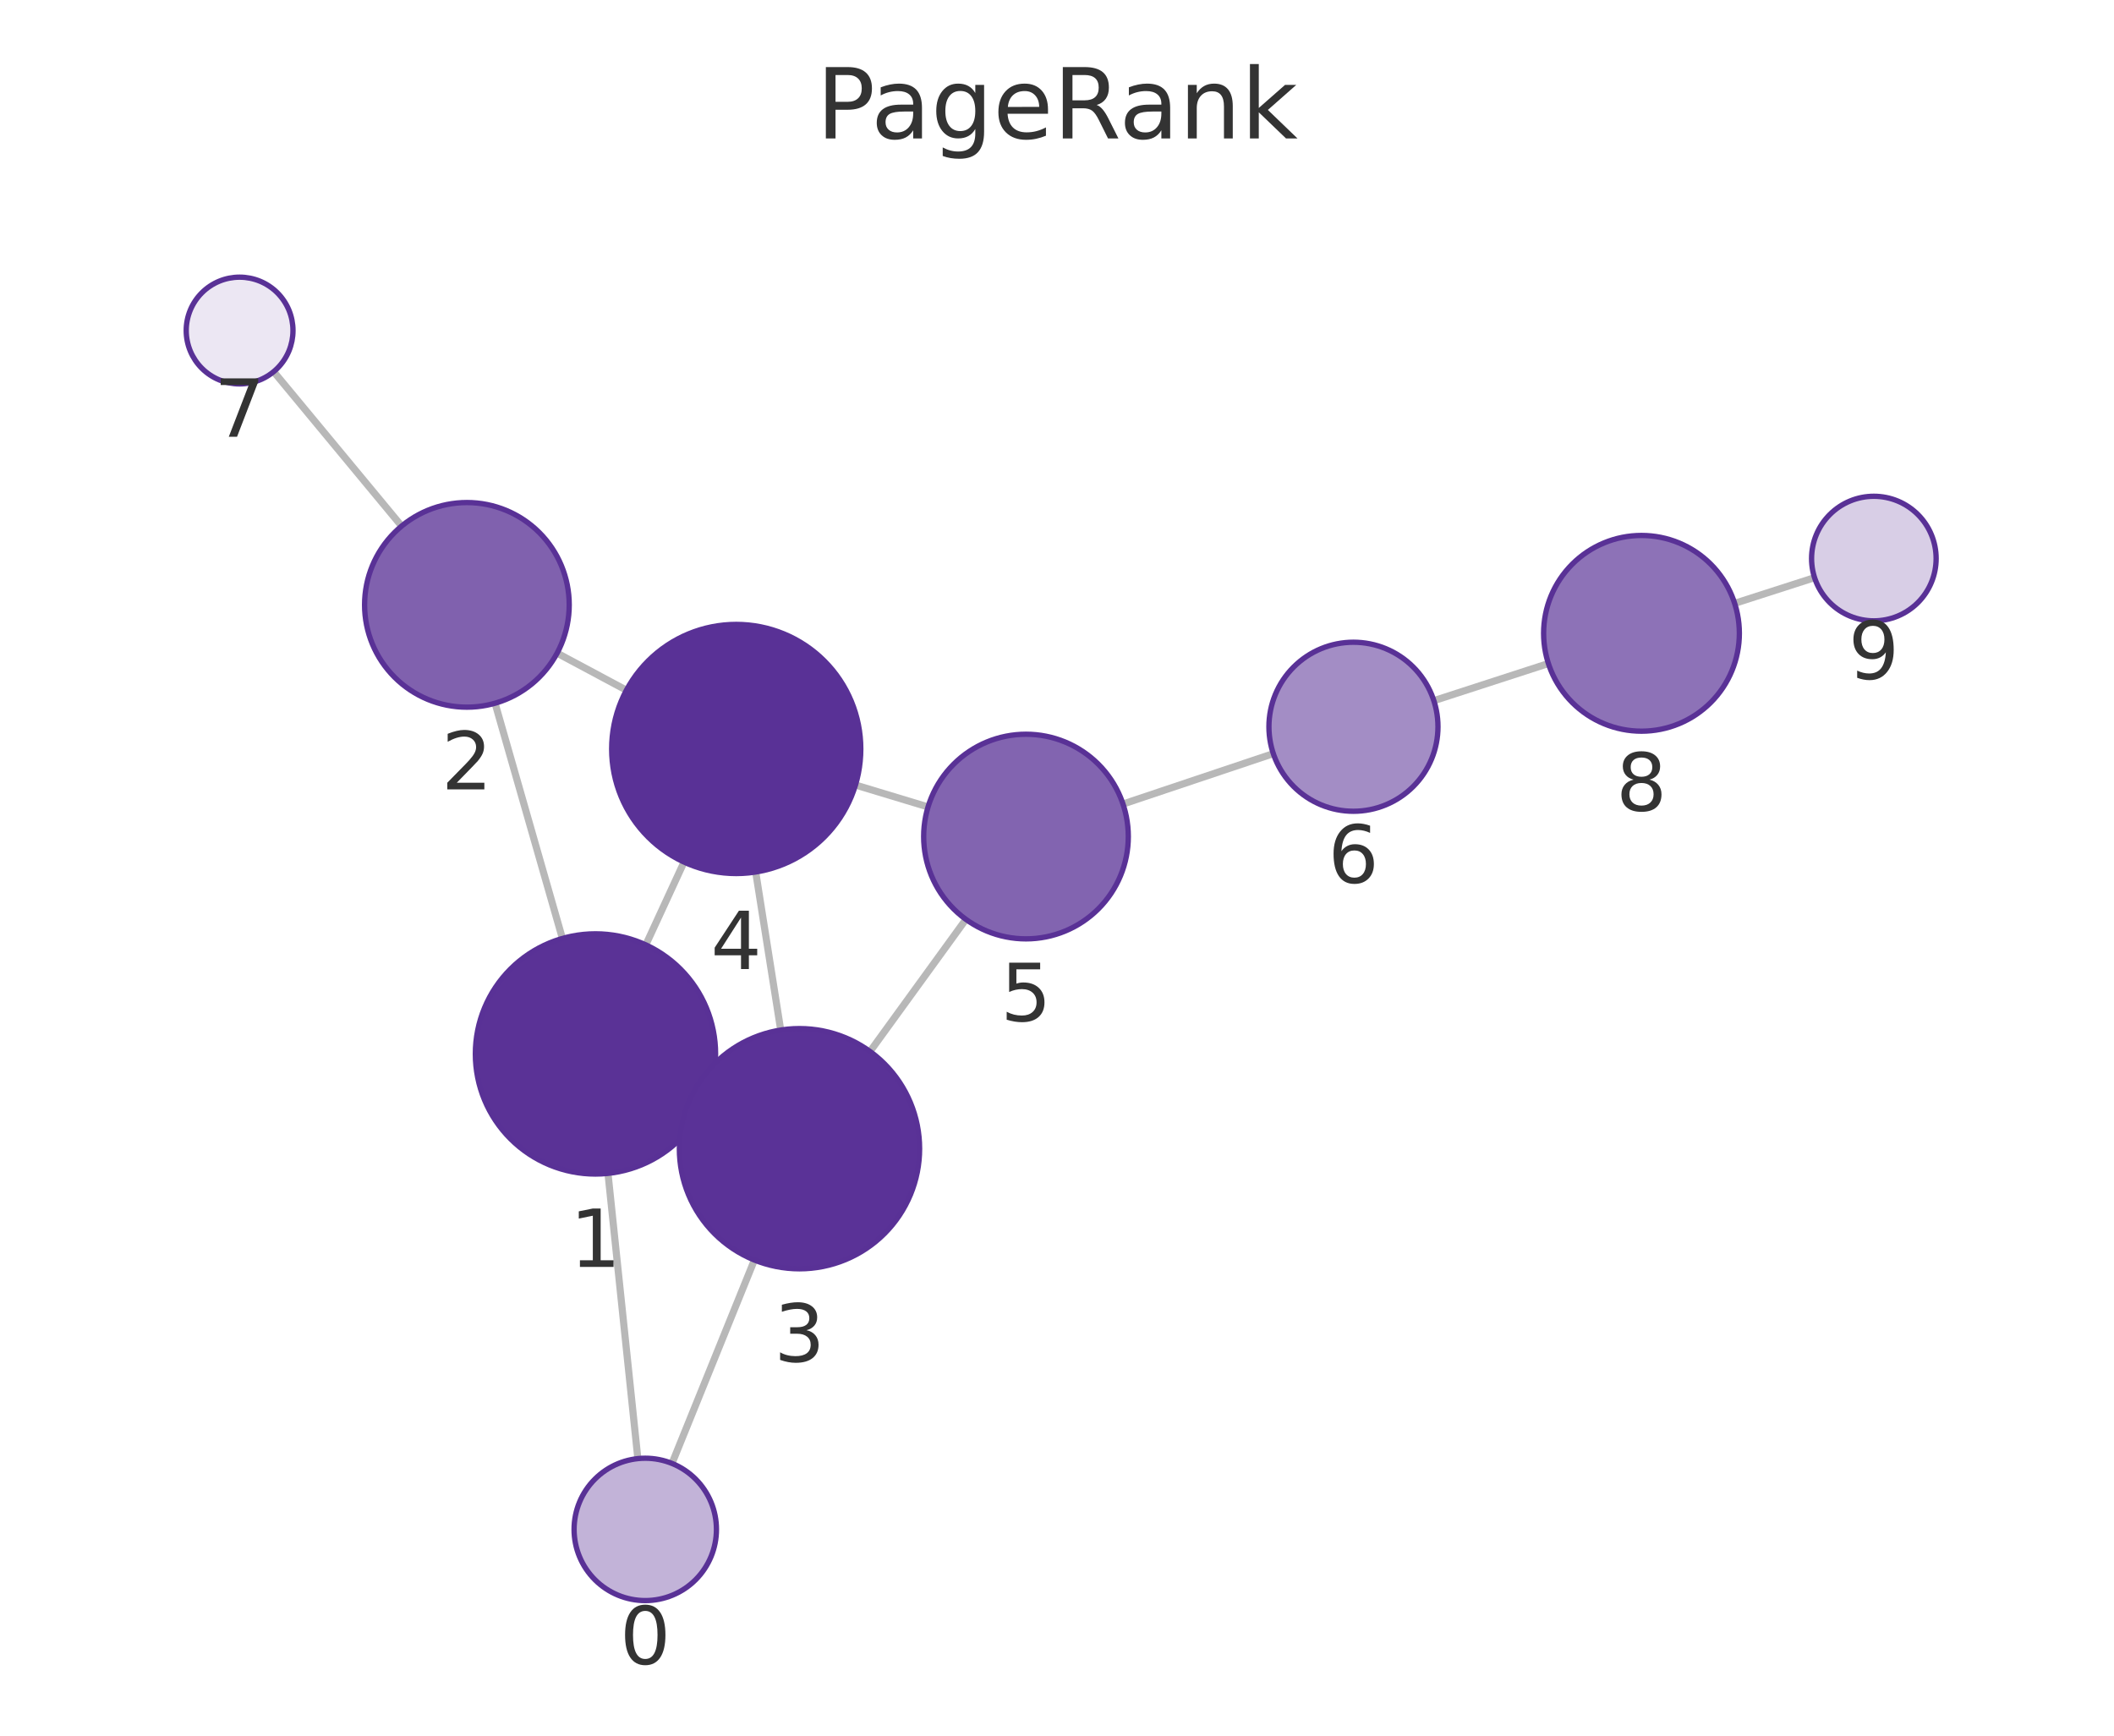
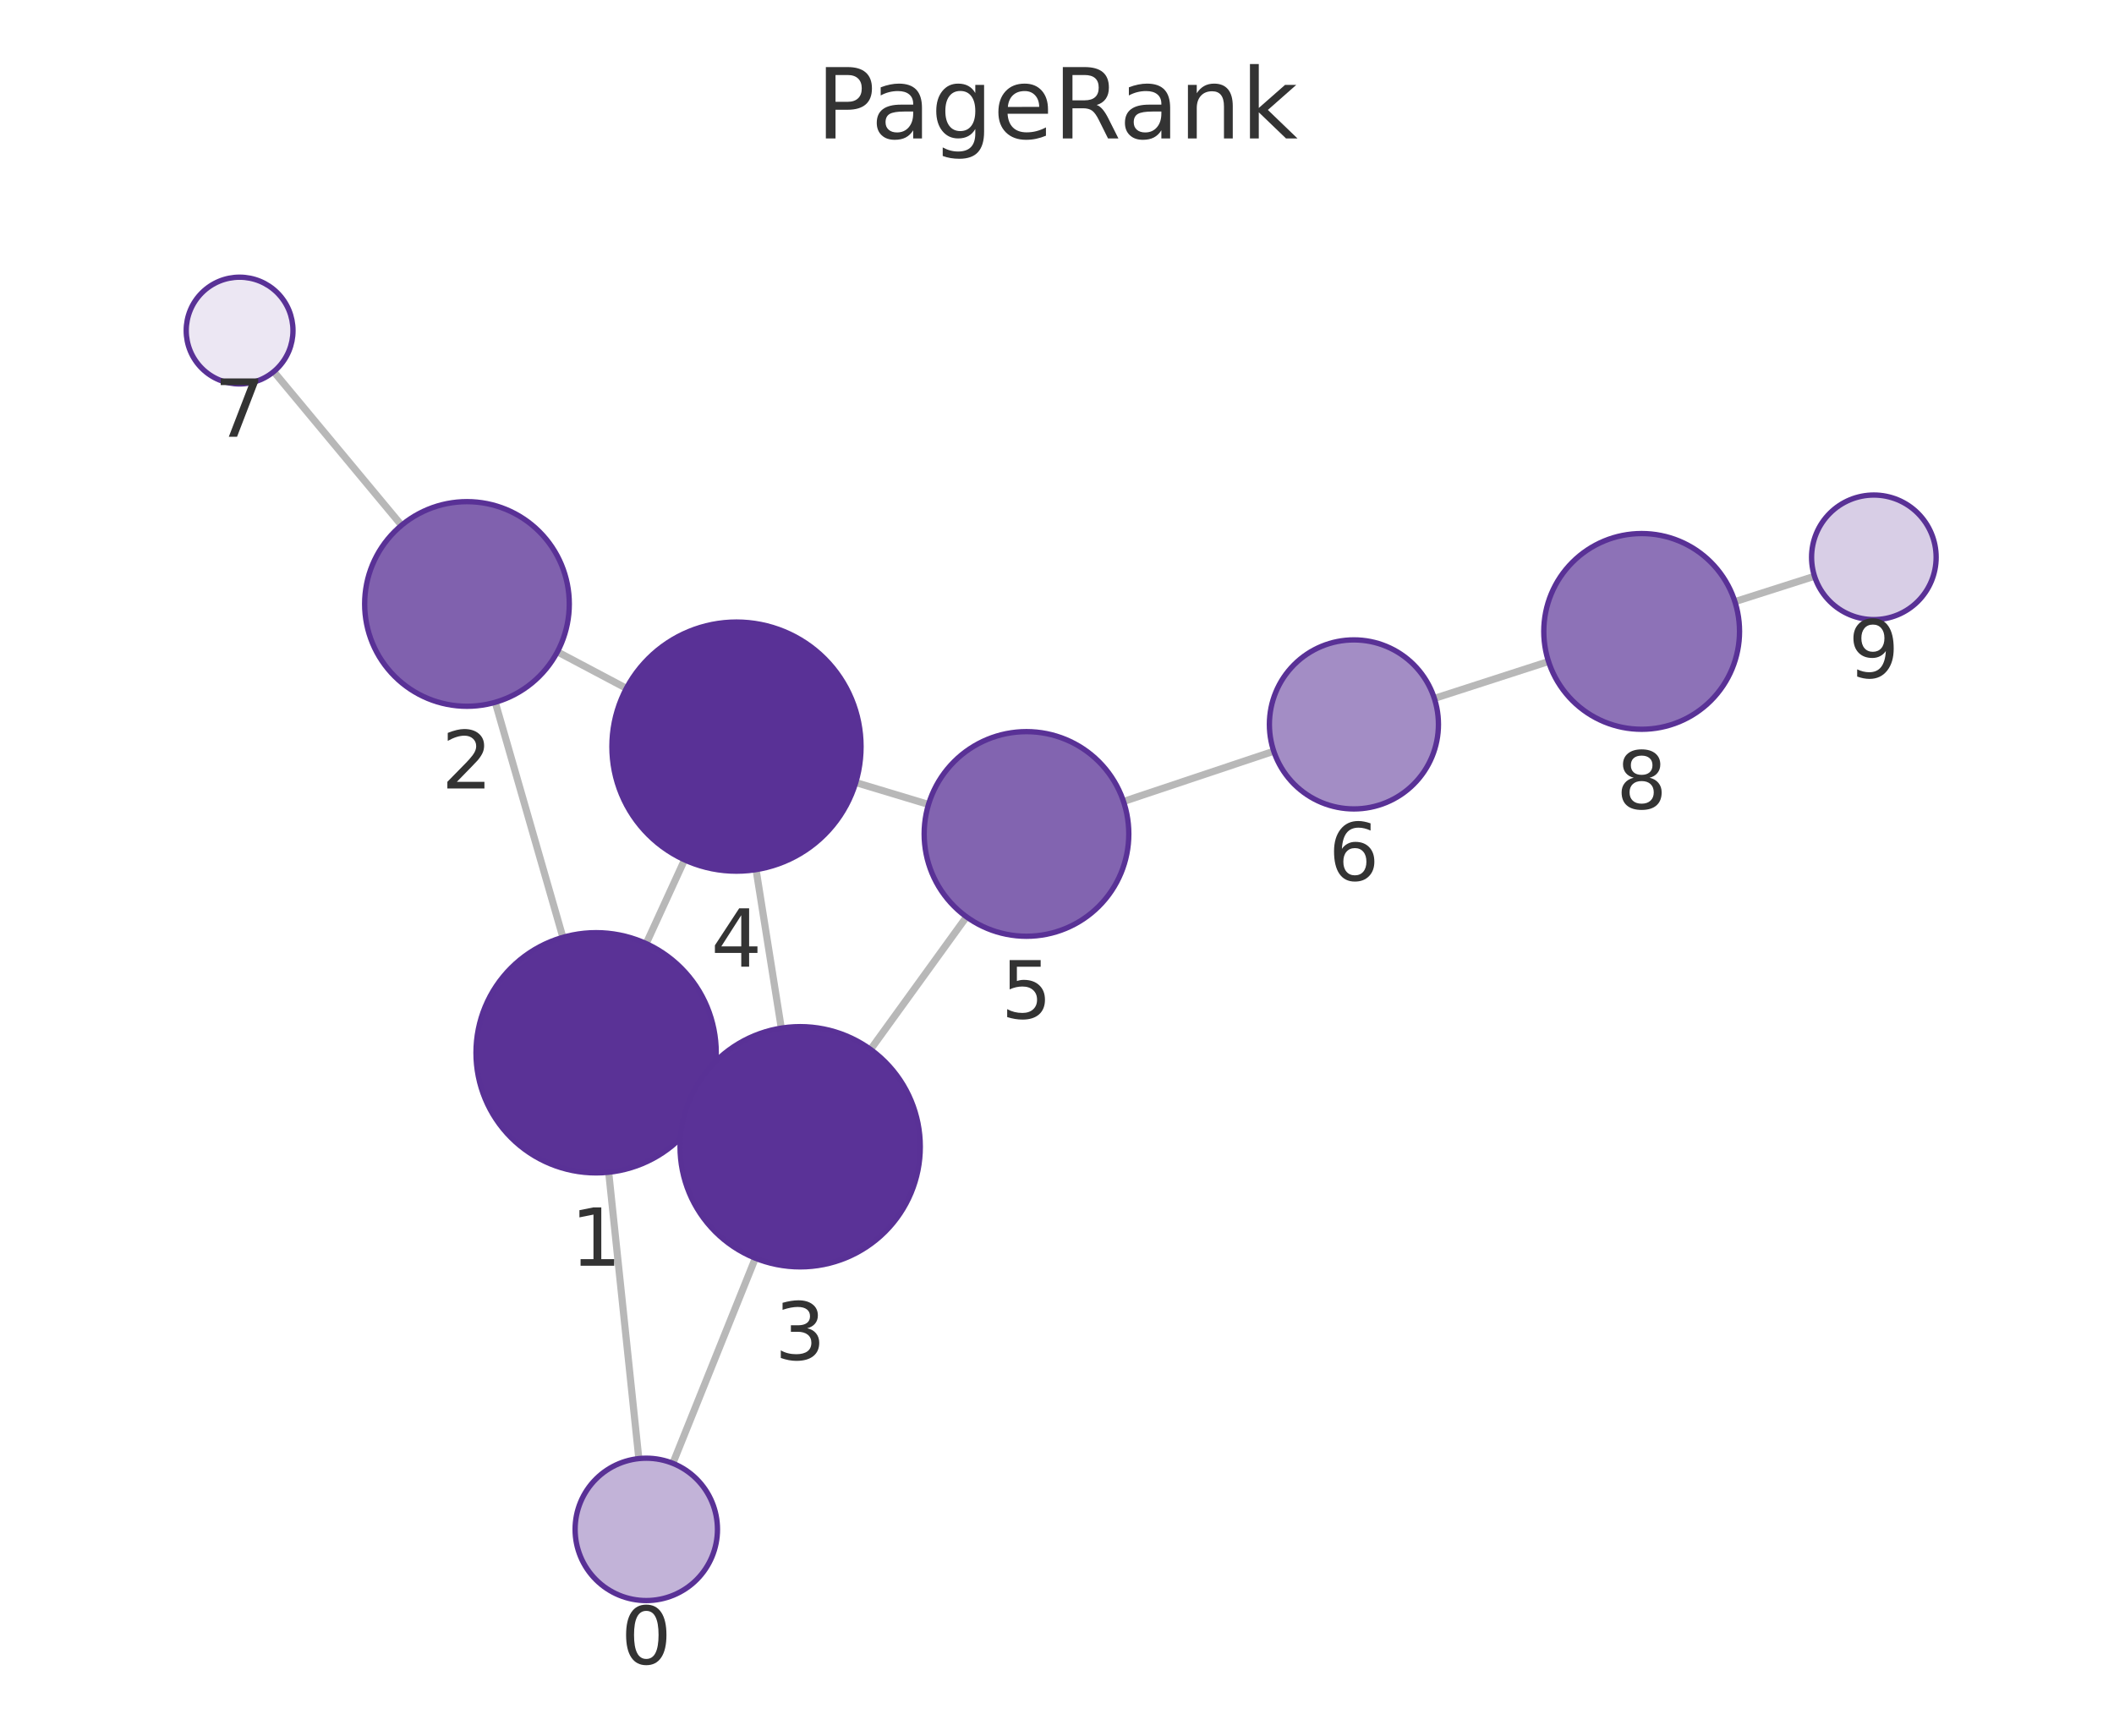
<svg xmlns="http://www.w3.org/2000/svg" xmlns:xlink="http://www.w3.org/1999/xlink" width="237.6pt" height="195.078pt" viewBox="0 0 237.6 195.078" version="1.1">
  <defs>
    <style type="text/css">*{stroke-linejoin: round; stroke-linecap: butt}</style>
  </defs>
  <g id="figure_1">
    <g id="patch_1">
      <path d="M 0 195.078  L 237.6 195.078  L 237.6 0  L 0 0  L 0 195.078  z " style="fill: none" />
    </g>
    <g id="axes_1">
      <g id="patch_2">
        <path d="M 7.2 187.878  L 230.4 187.878  L 230.4 21.558  L 7.2 21.558  L 7.2 187.878  z " style="fill: none" />
      </g>
      <g id="EdgeCollection_1">
-         <path d="M 71.691 163.941  L 68.333 131.882  " clip-path="url(#p1374ec8f47)" style="fill: #b8b8b8; stroke: #b8b8b8; stroke-width: 0.8" />
-         <path d="M 75.528 164.483  L 84.789 141.62  " clip-path="url(#p1374ec8f47)" style="fill: #b8b8b8; stroke: #b8b8b8; stroke-width: 0.8" />
-         <path d="M 63.212 105.477  L 55.642 79.039  " clip-path="url(#p1374ec8f47)" style="fill: #b8b8b8; stroke: #b8b8b8; stroke-width: 0.8" />
-         <path d="M 79.171 124.143  L 77.614 123.42  " clip-path="url(#p1374ec8f47)" style="fill: #b8b8b8; stroke: #b8b8b8; stroke-width: 0.8" />
-         <path d="M 72.585 106.198  L 76.88 96.892  " clip-path="url(#p1374ec8f47)" style="fill: #b8b8b8; stroke: #b8b8b8; stroke-width: 0.8" />
-         <path d="M 62.616 73.409  L 70.403 77.575  " clip-path="url(#p1374ec8f47)" style="fill: #b8b8b8; stroke: #b8b8b8; stroke-width: 0.8" />
-         <path d="M 45.139 59.128  L 30.759 41.772  " clip-path="url(#p1374ec8f47)" style="fill: #b8b8b8; stroke: #b8b8b8; stroke-width: 0.8" />
-         <path d="M 87.747 115.773  L 84.935 98.008  " clip-path="url(#p1374ec8f47)" style="fill: #b8b8b8; stroke: #b8b8b8; stroke-width: 0.8" />
-         <path d="M 97.786 118.181  L 108.561 103.331  " clip-path="url(#p1374ec8f47)" style="fill: #b8b8b8; stroke: #b8b8b8; stroke-width: 0.8" />
-         <path d="M 96.148 88.231  L 104.306 90.696  " clip-path="url(#p1374ec8f47)" style="fill: #b8b8b8; stroke: #b8b8b8; stroke-width: 0.8" />
-         <path d="M 126.218 90.368  L 143.111 84.703  " clip-path="url(#p1374ec8f47)" style="fill: #b8b8b8; stroke: #b8b8b8; stroke-width: 0.8" />
-         <path d="M 161.155 78.752  L 174.03 74.576  " clip-path="url(#p1374ec8f47)" style="fill: #b8b8b8; stroke: #b8b8b8; stroke-width: 0.8" />
-         <path d="M 194.965 67.813  L 203.946 64.924  " clip-path="url(#p1374ec8f47)" style="fill: #b8b8b8; stroke: #b8b8b8; stroke-width: 0.8" />
+         <path d="M 71.801 163.938  L 68.413 131.752  " clip-path="url(#pfa80732aa6)" style="fill: #b8b8b8; stroke: #b8b8b8; stroke-width: 0.8" />
+         <path d="M 75.624 164.472  L 84.897 141.414  " clip-path="url(#pfa80732aa6)" style="fill: #b8b8b8; stroke: #b8b8b8; stroke-width: 0.8" />
+         <path d="M 63.266 105.353  L 55.665 78.933  " clip-path="url(#pfa80732aa6)" style="fill: #b8b8b8; stroke: #b8b8b8; stroke-width: 0.8" />
+         <path d="M 79.262 123.974  L 77.672 123.242  " clip-path="url(#pfa80732aa6)" style="fill: #b8b8b8; stroke: #b8b8b8; stroke-width: 0.8" />
+         <path d="M 72.625 106.055  L 76.94 96.641  " clip-path="url(#pfa80732aa6)" style="fill: #b8b8b8; stroke: #b8b8b8; stroke-width: 0.8" />
+         <path d="M 62.649 73.262  L 70.401 77.365  " clip-path="url(#pfa80732aa6)" style="fill: #b8b8b8; stroke: #b8b8b8; stroke-width: 0.8" />
+         <path d="M 45.131 59.04  L 30.767 41.768  " clip-path="url(#pfa80732aa6)" style="fill: #b8b8b8; stroke: #b8b8b8; stroke-width: 0.8" />
+         <path d="M 87.812 115.557  L 84.976 97.741  " clip-path="url(#pfa80732aa6)" style="fill: #b8b8b8; stroke: #b8b8b8; stroke-width: 0.8" />
+         <path d="M 97.847 117.951  L 108.629 103.048  " clip-path="url(#pfa80732aa6)" style="fill: #b8b8b8; stroke: #b8b8b8; stroke-width: 0.8" />
+         <path d="M 96.18 87.952  L 104.358 90.415  " clip-path="url(#pfa80732aa6)" style="fill: #b8b8b8; stroke: #b8b8b8; stroke-width: 0.8" />
+         <path d="M 126.276 90.082  L 143.162 84.433  " clip-path="url(#pfa80732aa6)" style="fill: #b8b8b8; stroke: #b8b8b8; stroke-width: 0.8" />
+         <path d="M 161.211 78.498  L 174.045 74.35  " clip-path="url(#pfa80732aa6)" style="fill: #b8b8b8; stroke: #b8b8b8; stroke-width: 0.8" />
+         <path d="M 194.991 67.623  L 203.941 64.767  " clip-path="url(#pfa80732aa6)" style="fill: #b8b8b8; stroke: #b8b8b8; stroke-width: 0.8" />
      </g>
      <g id="VertexCollection_1">
-         <path d="M 72.524 179.897  C 74.646 179.897 76.681 179.055 78.181 177.554  C 79.681 176.054 80.524 174.019 80.524 171.897  C 80.524 169.776 79.681 167.741 78.181 166.241  C 76.681 164.74 74.646 163.897 72.524 163.897  C 70.403 163.897 68.368 164.74 66.867 166.241  C 65.367 167.741 64.524 169.776 64.524 171.897  C 64.524 174.019 65.367 176.054 66.867 177.554  C 68.368 179.055 70.403 179.897 72.524 179.897  z " clip-path="url(#p1374ec8f47)" style="fill: #c2b3d8; stroke: #593196; stroke-width: 0.6" />
-         <path d="M 66.927 131.956  C 70.508 131.956 73.942 130.533 76.473 128.001  C 79.005 125.47 80.427 122.036 80.427 118.456  C 80.427 114.875 79.005 111.441 76.473 108.91  C 73.942 106.378 70.508 104.956 66.927 104.956  C 63.347 104.956 59.913 106.378 57.381 108.91  C 54.85 111.441 53.427 114.875 53.427 118.456  C 53.427 122.036 54.85 125.47 57.381 128.001  C 59.913 130.533 63.347 131.956 66.927 131.956  z " clip-path="url(#p1374ec8f47)" style="fill: #5a3296; stroke: #593196; stroke-width: 0.6" />
-         <path d="M 52.477 79.483  C 55.527 79.483 58.452 78.271 60.608 76.115  C 62.765 73.958 63.977 71.033 63.977 67.983  C 63.977 64.933 62.765 62.008 60.608 59.851  C 58.452 57.695 55.527 56.483 52.477 56.483  C 49.427 56.483 46.502 57.695 44.345 59.851  C 42.188 62.008 40.977 64.933 40.977 67.983  C 40.977 71.033 42.188 73.958 44.345 76.115  C 46.502 78.271 49.427 79.483 52.477 79.483  z " clip-path="url(#p1374ec8f47)" style="fill: #8061ae; stroke: #593196; stroke-width: 0.6" />
-         <path d="M 89.857 142.607  C 93.437 142.607 96.871 141.185 99.403 138.653  C 101.935 136.121 103.357 132.687 103.357 129.107  C 103.357 125.527 101.935 122.093 99.403 119.561  C 96.871 117.03 93.437 115.607 89.857 115.607  C 86.277 115.607 82.843 117.03 80.311 119.561  C 77.78 122.093 76.357 125.527 76.357 129.107  C 76.357 132.687 77.78 136.121 80.311 138.653  C 82.843 141.185 86.277 142.607 89.857 142.607  z " clip-path="url(#p1374ec8f47)" style="fill: #5a3297; stroke: #593196; stroke-width: 0.6" />
-         <path d="M 82.747 98.18  C 86.46 98.18 90.021 96.705 92.647 94.08  C 95.272 91.454 96.747 87.893 96.747 84.18  C 96.747 80.467 95.272 76.906 92.647 74.281  C 90.021 71.655 86.46 70.18 82.747 70.18  C 79.034 70.18 75.473 71.655 72.848 74.281  C 70.222 76.906 68.747 80.467 68.747 84.18  C 68.747 87.893 70.222 91.454 72.848 94.08  C 75.473 96.705 79.034 98.18 82.747 98.18  z " clip-path="url(#p1374ec8f47)" style="fill: #593196; stroke: #593196; stroke-width: 0.6" />
-         <path d="M 115.314 105.524  C 118.364 105.524 121.29 104.312 123.446 102.155  C 125.603 99.999 126.814 97.073 126.814 94.024  C 126.814 90.974 125.603 88.048 123.446 85.892  C 121.29 83.735 118.364 82.524 115.314 82.524  C 112.265 82.524 109.339 83.735 107.183 85.892  C 105.026 88.048 103.814 90.974 103.814 94.024  C 103.814 97.073 105.026 99.999 107.183 102.155  C 109.339 104.312 112.265 105.524 115.314 105.524  z " clip-path="url(#p1374ec8f47)" style="fill: #8264b0; stroke: #593196; stroke-width: 0.6" />
-         <path d="M 152.119 91.183  C 154.638 91.183 157.055 90.182 158.836 88.401  C 160.618 86.619 161.619 84.203 161.619 81.683  C 161.619 79.164 160.618 76.747 158.836 74.966  C 157.055 73.184 154.638 72.183 152.119 72.183  C 149.599 72.183 147.183 73.184 145.401 74.966  C 143.62 76.747 142.619 79.164 142.619 81.683  C 142.619 84.203 143.62 86.619 145.401 88.401  C 147.183 90.182 149.599 91.183 152.119 91.183  z " clip-path="url(#p1374ec8f47)" style="fill: #a38dc5; stroke: #593196; stroke-width: 0.6" />
-         <path d="M 26.93 43.152  C 28.522 43.152 30.048 42.52 31.173 41.395  C 32.298 40.27 32.93 38.743 32.93 37.152  C 32.93 35.561 32.298 34.035 31.173 32.909  C 30.048 31.784 28.522 31.152 26.93 31.152  C 25.339 31.152 23.813 31.784 22.688 32.909  C 21.563 34.035 20.93 35.561 20.93 37.152  C 20.93 38.743 21.563 40.27 22.688 41.395  C 23.813 42.52 25.339 43.152 26.93 43.152  z " clip-path="url(#p1374ec8f47)" style="fill: #ece7f3; stroke: #593196; stroke-width: 0.6" />
-         <path d="M 184.493 82.182  C 187.411 82.182 190.209 81.023 192.272 78.961  C 194.334 76.898 195.493 74.1 195.493 71.182  C 195.493 68.265 194.334 65.467 192.272 63.404  C 190.209 61.341 187.411 60.182 184.493 60.182  C 181.576 60.182 178.778 61.341 176.715 63.404  C 174.652 65.467 173.493 68.265 173.493 71.182  C 173.493 74.1 174.652 76.898 176.715 78.961  C 178.778 81.023 181.576 82.182 184.493 82.182  z " clip-path="url(#p1374ec8f47)" style="fill: #8d72b7; stroke: #593196; stroke-width: 0.6" />
-         <path d="M 210.609 69.779  C 212.466 69.779 214.246 69.042 215.559 67.729  C 216.872 66.417 217.609 64.636 217.609 62.779  C 217.609 60.923 216.872 59.142 215.559 57.83  C 214.246 56.517 212.466 55.779 210.609 55.779  C 208.753 55.779 206.972 56.517 205.66 57.83  C 204.347 59.142 203.609 60.923 203.609 62.779  C 203.609 64.636 204.347 66.417 205.66 67.729  C 206.972 69.042 208.753 69.779 210.609 69.779  z " clip-path="url(#p1374ec8f47)" style="fill: #d8cee6; stroke: #593196; stroke-width: 0.6" />
+         <path d="M 72.639 179.894  C 74.761 179.894 76.796 179.051 78.296 177.551  C 79.796 176.05 80.639 174.015 80.639 171.894  C 80.639 169.772 79.796 167.737 78.296 166.237  C 76.796 164.737 74.761 163.894 72.639 163.894  C 70.518 163.894 68.482 164.737 66.982 166.237  C 65.482 167.737 64.639 169.772 64.639 171.894  C 64.639 174.015 65.482 176.05 66.982 177.551  C 68.482 179.051 70.518 179.894 72.639 179.894  z " clip-path="url(#pfa80732aa6)" style="fill: #c2b3d8; stroke: #593196; stroke-width: 0.6" />
+         <path d="M 66.999 131.827  C 70.58 131.827 74.014 130.404 76.545 127.873  C 79.077 125.341 80.499 121.907 80.499 118.327  C 80.499 114.746 79.077 111.312 76.545 108.781  C 74.014 106.249 70.58 104.827 66.999 104.827  C 63.419 104.827 59.985 106.249 57.453 108.781  C 54.922 111.312 53.499 114.746 53.499 118.327  C 53.499 121.907 54.922 125.341 57.453 127.873  C 59.985 130.404 63.419 131.827 66.999 131.827  z " clip-path="url(#pfa80732aa6)" style="fill: #5a3296; stroke: #593196; stroke-width: 0.6" />
+         <path d="M 52.485 79.382  C 55.535 79.382 58.46 78.17 60.616 76.013  C 62.773 73.857 63.985 70.931 63.985 67.882  C 63.985 64.832 62.773 61.906 60.616 59.75  C 58.46 57.593 55.535 56.382 52.485 56.382  C 49.435 56.382 46.51 57.593 44.353 59.75  C 42.196 61.906 40.985 64.832 40.985 67.882  C 40.985 70.931 42.196 73.857 44.353 76.013  C 46.51 78.17 49.435 79.382 52.485 79.382  z " clip-path="url(#pfa80732aa6)" style="fill: #8061ae; stroke: #593196; stroke-width: 0.6" />
+         <path d="M 89.934 142.389  C 93.515 142.389 96.949 140.966 99.48 138.435  C 102.012 135.903 103.434 132.469 103.434 128.889  C 103.434 125.309 102.012 121.874 99.48 119.343  C 96.949 116.811 93.515 115.389 89.934 115.389  C 86.354 115.389 82.92 116.811 80.389 119.343  C 77.857 121.874 76.434 125.309 76.434 128.889  C 76.434 132.469 77.857 135.903 80.389 138.435  C 82.92 140.966 86.354 142.389 89.934 142.389  z " clip-path="url(#pfa80732aa6)" style="fill: #5a3297; stroke: #593196; stroke-width: 0.6" />
+         <path d="M 82.775 97.915  C 86.487 97.915 90.049 96.44 92.674 93.814  C 95.299 91.189 96.775 87.628 96.775 83.915  C 96.775 80.202 95.299 76.641 92.674 74.015  C 90.049 71.39 86.487 69.915 82.775 69.915  C 79.062 69.915 75.5 71.39 72.875 74.015  C 70.25 76.641 68.775 80.202 68.775 83.915  C 68.775 87.628 70.25 91.189 72.875 93.814  C 75.5 96.44 79.062 97.915 82.775 97.915  z " clip-path="url(#pfa80732aa6)" style="fill: #593196; stroke: #593196; stroke-width: 0.6" />
+         <path d="M 115.37 105.231  C 118.42 105.231 121.345 104.019 123.502 101.863  C 125.658 99.706 126.87 96.781 126.87 93.731  C 126.87 90.681 125.658 87.756 123.502 85.599  C 121.345 83.443 118.42 82.231 115.37 82.231  C 112.32 82.231 109.395 83.443 107.238 85.599  C 105.082 87.756 103.87 90.681 103.87 93.731  C 103.87 96.781 105.082 99.706 107.238 101.863  C 109.395 104.019 112.32 105.231 115.37 105.231  z " clip-path="url(#pfa80732aa6)" style="fill: #8264b0; stroke: #593196; stroke-width: 0.6" />
+         <path d="M 152.172 90.92  C 154.691 90.92 157.108 89.919 158.889 88.137  C 160.671 86.356 161.672 83.939 161.672 81.42  C 161.672 78.9 160.671 76.484 158.889 74.702  C 157.108 72.921 154.691 71.92 152.172 71.92  C 149.652 71.92 147.236 72.921 145.454 74.702  C 143.673 76.484 142.672 78.9 142.672 81.42  C 142.672 83.939 143.673 86.356 145.454 88.137  C 147.236 89.919 149.652 90.92 152.172 90.92  z " clip-path="url(#pfa80732aa6)" style="fill: #a38dc5; stroke: #593196; stroke-width: 0.6" />
+         <path d="M 26.93 43.155  C 28.521 43.155 30.048 42.523 31.173 41.397  C 32.298 40.272 32.93 38.746 32.93 37.155  C 32.93 35.564 32.298 34.037 31.173 32.912  C 30.048 31.787 28.521 31.155 26.93 31.155  C 25.339 31.155 23.813 31.787 22.688 32.912  C 21.562 34.037 20.93 35.564 20.93 37.155  C 20.93 38.746 21.562 40.272 22.688 41.397  C 23.813 42.523 25.339 43.155 26.93 43.155  z " clip-path="url(#pfa80732aa6)" style="fill: #ece7f3; stroke: #593196; stroke-width: 0.6" />
+         <path d="M 184.512 81.967  C 187.429 81.967 190.228 80.808 192.29 78.746  C 194.353 76.683 195.512 73.885 195.512 70.967  C 195.512 68.05 194.353 65.252 192.29 63.189  C 190.228 61.126 187.429 59.967 184.512 59.967  C 181.595 59.967 178.797 61.126 176.734 63.189  C 174.671 65.252 173.512 68.05 173.512 70.967  C 173.512 73.885 174.671 76.683 176.734 78.746  C 178.797 80.808 181.595 81.967 184.512 81.967  z " clip-path="url(#pfa80732aa6)" style="fill: #8d72b7; stroke: #593196; stroke-width: 0.6" />
+         <path d="M 210.61 69.639  C 212.466 69.639 214.247 68.901 215.559 67.588  C 216.872 66.276 217.61 64.495 217.61 62.639  C 217.61 60.782 216.872 59.002 215.559 57.689  C 214.247 56.376 212.466 55.639 210.61 55.639  C 208.753 55.639 206.972 56.376 205.66 57.689  C 204.347 59.002 203.61 60.782 203.61 62.639  C 203.61 64.495 204.347 66.276 205.66 67.588  C 206.972 68.901 208.753 69.639 210.61 69.639  z " clip-path="url(#pfa80732aa6)" style="fill: #d8cee6; stroke: #593196; stroke-width: 0.6" />
      </g>
      <g id="text_1">
-         <g clip-path="url(#p1374ec8f47)">
-           <g style="fill: #333333" transform="translate(69.66115 187.0354) scale(0.09 -0.09)">
+         <g clip-path="url(#pfa80732aa6)">
+           <g style="fill: #333333" transform="translate(69.77601 187.0317) scale(0.09 -0.09)">
            <defs>
              <path id="DejaVuSans-13" d="M 2034 4250  Q 1547 4250 1301 3770  Q 1056 3291 1056 2328  Q 1056 1369 1301 889  Q 1547 409 2034 409  Q 2525 409 2770 889  Q 3016 1369 3016 2328  Q 3016 3291 2770 3770  Q 2525 4250 2034 4250  z M 2034 4750  Q 2819 4750 3233 4129  Q 3647 3509 3647 2328  Q 3647 1150 3233 529  Q 2819 -91 2034 -91  Q 1250 -91 836 529  Q 422 1150 422 2328  Q 422 3509 836 4129  Q 1250 4750 2034 4750  z " transform="scale(0.015625)" />
            </defs>
            <use xlink:href="#DejaVuSans-13" />
          </g>
        </g>
      </g>
      <g id="text_2">
-         <g clip-path="url(#p1374ec8f47)">
-           <g style="fill: #333333" transform="translate(64.06422 142.3934) scale(0.09 -0.09)">
+         <g clip-path="url(#pfa80732aa6)">
+           <g style="fill: #333333" transform="translate(64.1362 142.2645) scale(0.09 -0.09)">
            <defs>
              <path id="DejaVuSans-14" d="M 794 531  L 1825 531  L 1825 4091  L 703 3866  L 703 4441  L 1819 4666  L 2450 4666  L 2450 531  L 3481 531  L 3481 0  L 794 0  L 794 531  z " transform="scale(0.015625)" />
            </defs>
            <use xlink:href="#DejaVuSans-14" />
          </g>
        </g>
      </g>
      <g id="text_3">
-         <g clip-path="url(#p1374ec8f47)">
-           <g style="fill: #333333" transform="translate(49.61365 88.72086) scale(0.09 -0.09)">
+         <g clip-path="url(#pfa80732aa6)">
+           <g style="fill: #333333" transform="translate(49.62163 88.61942) scale(0.09 -0.09)">
            <defs>
              <path id="DejaVuSans-15" d="M 1228 531  L 3431 531  L 3431 0  L 469 0  L 469 531  Q 828 903 1448 1529  Q 2069 2156 2228 2338  Q 2531 2678 2651 2914  Q 2772 3150 2772 3378  Q 2772 3750 2511 3984  Q 2250 4219 1831 4219  Q 1534 4219 1204 4116  Q 875 4013 500 3803  L 500 4441  Q 881 4594 1212 4672  Q 1544 4750 1819 4750  Q 2544 4750 2975 4387  Q 3406 4025 3406 3419  Q 3406 3131 3298 2873  Q 3191 2616 2906 2266  Q 2828 2175 2409 1742  Q 1991 1309 1228 531  z " transform="scale(0.015625)" />
            </defs>
            <use xlink:href="#DejaVuSans-15" />
          </g>
        </g>
      </g>
      <g id="text_4">
-         <g clip-path="url(#p1374ec8f47)">
-           <g style="fill: #333333" transform="translate(86.994 153.045) scale(0.09 -0.09)">
+         <g clip-path="url(#pfa80732aa6)">
+           <g style="fill: #333333" transform="translate(87.07136 152.8267) scale(0.09 -0.09)">
            <defs>
              <path id="DejaVuSans-16" d="M 2597 2516  Q 3050 2419 3304 2112  Q 3559 1806 3559 1356  Q 3559 666 3084 287  Q 2609 -91 1734 -91  Q 1441 -91 1130 -33  Q 819 25 488 141  L 488 750  Q 750 597 1062 519  Q 1375 441 1716 441  Q 2309 441 2620 675  Q 2931 909 2931 1356  Q 2931 1769 2642 2001  Q 2353 2234 1838 2234  L 1294 2234  L 1294 2753  L 1863 2753  Q 2328 2753 2575 2939  Q 2822 3125 2822 3475  Q 2822 3834 2567 4026  Q 2313 4219 1838 4219  Q 1578 4219 1281 4162  Q 984 4106 628 3988  L 628 4550  Q 988 4650 1302 4700  Q 1616 4750 1894 4750  Q 2613 4750 3031 4423  Q 3450 4097 3450 3541  Q 3450 3153 3228 2886  Q 3006 2619 2597 2516  z " transform="scale(0.015625)" />
            </defs>
            <use xlink:href="#DejaVuSans-16" />
          </g>
        </g>
      </g>
      <g id="text_5">
-         <g clip-path="url(#p1374ec8f47)">
-           <g style="fill: #333333" transform="translate(79.88389 108.918) scale(0.09 -0.09)">
+         <g clip-path="url(#pfa80732aa6)">
+           <g style="fill: #333333" transform="translate(79.91143 108.6527) scale(0.09 -0.09)">
            <defs>
              <path id="DejaVuSans-17" d="M 2419 4116  L 825 1625  L 2419 1625  L 2419 4116  z M 2253 4666  L 3047 4666  L 3047 1625  L 3713 1625  L 3713 1100  L 3047 1100  L 3047 0  L 2419 0  L 2419 1100  L 313 1100  L 313 1709  L 2253 4666  z " transform="scale(0.015625)" />
            </defs>
            <use xlink:href="#DejaVuSans-17" />
          </g>
        </g>
      </g>
      <g id="text_6">
-         <g clip-path="url(#p1374ec8f47)">
-           <g style="fill: #333333" transform="translate(112.4513 114.7614) scale(0.09 -0.09)">
+         <g clip-path="url(#pfa80732aa6)">
+           <g style="fill: #333333" transform="translate(112.5067 114.4687) scale(0.09 -0.09)">
            <defs>
              <path id="DejaVuSans-18" d="M 691 4666  L 3169 4666  L 3169 4134  L 1269 4134  L 1269 2991  Q 1406 3038 1543 3061  Q 1681 3084 1819 3084  Q 2600 3084 3056 2656  Q 3513 2228 3513 1497  Q 3513 744 3044 326  Q 2575 -91 1722 -91  Q 1428 -91 1123 -41  Q 819 9 494 109  L 494 744  Q 775 591 1075 516  Q 1375 441 1709 441  Q 2250 441 2565 725  Q 2881 1009 2881 1497  Q 2881 1984 2565 2268  Q 2250 2553 1709 2553  Q 1456 2553 1204 2497  Q 953 2441 691 2322  L 691 4666  z " transform="scale(0.015625)" />
            </defs>
            <use xlink:href="#DejaVuSans-18" />
          </g>
        </g>
      </g>
      <g id="text_7">
-         <g clip-path="url(#p1374ec8f47)">
-           <g style="fill: #333333" transform="translate(149.2555 99.22105) scale(0.09 -0.09)">
+         <g clip-path="url(#pfa80732aa6)">
+           <g style="fill: #333333" transform="translate(149.3085 98.95747) scale(0.09 -0.09)">
            <defs>
              <path id="DejaVuSans-19" d="M 2113 2584  Q 1688 2584 1439 2293  Q 1191 2003 1191 1497  Q 1191 994 1439 701  Q 1688 409 2113 409  Q 2538 409 2786 701  Q 3034 994 3034 1497  Q 3034 2003 2786 2293  Q 2538 2584 2113 2584  z M 3366 4563  L 3366 3988  Q 3128 4100 2886 4159  Q 2644 4219 2406 4219  Q 1781 4219 1451 3797  Q 1122 3375 1075 2522  Q 1259 2794 1537 2939  Q 1816 3084 2150 3084  Q 2853 3084 3261 2657  Q 3669 2231 3669 1497  Q 3669 778 3244 343  Q 2819 -91 2113 -91  Q 1303 -91 875 529  Q 447 1150 447 2328  Q 447 3434 972 4092  Q 1497 4750 2381 4750  Q 2619 4750 2861 4703  Q 3103 4656 3366 4563  z " transform="scale(0.015625)" />
            </defs>
            <use xlink:href="#DejaVuSans-19" />
          </g>
        </g>
      </g>
      <g id="text_8">
-         <g clip-path="url(#p1374ec8f47)">
-           <g style="fill: #333333" transform="translate(24.0673 49.08994) scale(0.09 -0.09)">
+         <g clip-path="url(#pfa80732aa6)">
+           <g style="fill: #333333" transform="translate(24.06708 49.09268) scale(0.09 -0.09)">
            <defs>
              <path id="DejaVuSans-1a" d="M 525 4666  L 3525 4666  L 3525 4397  L 1831 0  L 1172 0  L 2766 4134  L 525 4134  L 525 4666  z " transform="scale(0.015625)" />
            </defs>
            <use xlink:href="#DejaVuSans-1a" />
          </g>
        </g>
      </g>
      <g id="text_9">
-         <g clip-path="url(#p1374ec8f47)">
-           <g style="fill: #333333" transform="translate(181.6303 91.12032) scale(0.09 -0.09)">
+         <g clip-path="url(#pfa80732aa6)">
+           <g style="fill: #333333" transform="translate(181.649 90.90523) scale(0.09 -0.09)">
            <defs>
              <path id="DejaVuSans-1b" d="M 2034 2216  Q 1584 2216 1326 1975  Q 1069 1734 1069 1313  Q 1069 891 1326 650  Q 1584 409 2034 409  Q 2484 409 2743 651  Q 3003 894 3003 1313  Q 3003 1734 2745 1975  Q 2488 2216 2034 2216  z M 1403 2484  Q 997 2584 770 2862  Q 544 3141 544 3541  Q 544 4100 942 4425  Q 1341 4750 2034 4750  Q 2731 4750 3128 4425  Q 3525 4100 3525 3541  Q 3525 3141 3298 2862  Q 3072 2584 2669 2484  Q 3125 2378 3379 2068  Q 3634 1759 3634 1313  Q 3634 634 3220 271  Q 2806 -91 2034 -91  Q 1263 -91 848 271  Q 434 634 434 1313  Q 434 1759 690 2068  Q 947 2378 1403 2484  z M 1172 3481  Q 1172 3119 1398 2916  Q 1625 2713 2034 2713  Q 2441 2713 2670 2916  Q 2900 3119 2900 3481  Q 2900 3844 2670 4047  Q 2441 4250 2034 4250  Q 1625 4250 1398 4047  Q 1172 3844 1172 3481  z " transform="scale(0.015625)" />
            </defs>
            <use xlink:href="#DejaVuSans-1b" />
          </g>
        </g>
      </g>
      <g id="text_10">
-         <g clip-path="url(#p1374ec8f47)">
-           <g style="fill: #333333" transform="translate(207.7461 76.31734) scale(0.09 -0.09)">
+         <g clip-path="url(#pfa80732aa6)">
+           <g style="fill: #333333" transform="translate(207.7464 76.17651) scale(0.09 -0.09)">
            <defs>
              <path id="DejaVuSans-1c" d="M 703 97  L 703 672  Q 941 559 1184 500  Q 1428 441 1663 441  Q 2288 441 2617 861  Q 2947 1281 2994 2138  Q 2813 1869 2534 1725  Q 2256 1581 1919 1581  Q 1219 1581 811 2004  Q 403 2428 403 3163  Q 403 3881 828 4315  Q 1253 4750 1959 4750  Q 2769 4750 3195 4129  Q 3622 3509 3622 2328  Q 3622 1225 3098 567  Q 2575 -91 1691 -91  Q 1453 -91 1209 -44  Q 966 3 703 97  z M 1959 2075  Q 2384 2075 2632 2365  Q 2881 2656 2881 3163  Q 2881 3666 2632 3958  Q 2384 4250 1959 4250  Q 1534 4250 1286 3958  Q 1038 3666 1038 3163  Q 1038 2656 1286 2365  Q 1534 2075 1959 2075  z " transform="scale(0.015625)" />
            </defs>
            <use xlink:href="#DejaVuSans-1c" />
          </g>
        </g>
      </g>
      <g id="matplotlib.axis_1" />
      <g id="matplotlib.axis_2" />
      <g id="text_11">
        <g style="fill: #333333" transform="translate(91.74258 15.55828) scale(0.11 -0.11)">
          <defs>
            <path id="DejaVuSans-33" d="M 1259 4147  L 1259 2394  L 2053 2394  Q 2494 2394 2734 2622  Q 2975 2850 2975 3272  Q 2975 3691 2734 3919  Q 2494 4147 2053 4147  L 1259 4147  z M 628 4666  L 2053 4666  Q 2838 4666 3239 4311  Q 3641 3956 3641 3272  Q 3641 2581 3239 2228  Q 2838 1875 2053 1875  L 1259 1875  L 1259 0  L 628 0  L 628 4666  z " transform="scale(0.015625)" />
            <path id="DejaVuSans-44" d="M 2194 1759  Q 1497 1759 1228 1600  Q 959 1441 959 1056  Q 959 750 1161 570  Q 1363 391 1709 391  Q 2188 391 2477 730  Q 2766 1069 2766 1631  L 2766 1759  L 2194 1759  z M 3341 1997  L 3341 0  L 2766 0  L 2766 531  Q 2569 213 2275 61  Q 1981 -91 1556 -91  Q 1019 -91 701 211  Q 384 513 384 1019  Q 384 1609 779 1909  Q 1175 2209 1959 2209  L 2766 2209  L 2766 2266  Q 2766 2663 2505 2880  Q 2244 3097 1772 3097  Q 1472 3097 1187 3025  Q 903 2953 641 2809  L 641 3341  Q 956 3463 1253 3523  Q 1550 3584 1831 3584  Q 2591 3584 2966 3190  Q 3341 2797 3341 1997  z " transform="scale(0.015625)" />
            <path id="DejaVuSans-4a" d="M 2906 1791  Q 2906 2416 2648 2759  Q 2391 3103 1925 3103  Q 1463 3103 1205 2759  Q 947 2416 947 1791  Q 947 1169 1205 825  Q 1463 481 1925 481  Q 2391 481 2648 825  Q 2906 1169 2906 1791  z M 3481 434  Q 3481 -459 3084 -895  Q 2688 -1331 1869 -1331  Q 1566 -1331 1297 -1286  Q 1028 -1241 775 -1147  L 775 -588  Q 1028 -725 1275 -790  Q 1522 -856 1778 -856  Q 2344 -856 2625 -561  Q 2906 -266 2906 331  L 2906 616  Q 2728 306 2450 153  Q 2172 0 1784 0  Q 1141 0 747 490  Q 353 981 353 1791  Q 353 2603 747 3093  Q 1141 3584 1784 3584  Q 2172 3584 2450 3431  Q 2728 3278 2906 2969  L 2906 3500  L 3481 3500  L 3481 434  z " transform="scale(0.015625)" />
            <path id="DejaVuSans-48" d="M 3597 1894  L 3597 1613  L 953 1613  Q 991 1019 1311 708  Q 1631 397 2203 397  Q 2534 397 2845 478  Q 3156 559 3463 722  L 3463 178  Q 3153 47 2828 -22  Q 2503 -91 2169 -91  Q 1331 -91 842 396  Q 353 884 353 1716  Q 353 2575 817 3079  Q 1281 3584 2069 3584  Q 2775 3584 3186 3129  Q 3597 2675 3597 1894  z M 3022 2063  Q 3016 2534 2758 2815  Q 2500 3097 2075 3097  Q 1594 3097 1305 2825  Q 1016 2553 972 2059  L 3022 2063  z " transform="scale(0.015625)" />
            <path id="DejaVuSans-35" d="M 2841 2188  Q 3044 2119 3236 1894  Q 3428 1669 3622 1275  L 4263 0  L 3584 0  L 2988 1197  Q 2756 1666 2539 1819  Q 2322 1972 1947 1972  L 1259 1972  L 1259 0  L 628 0  L 628 4666  L 2053 4666  Q 2853 4666 3247 4331  Q 3641 3997 3641 3322  Q 3641 2881 3436 2590  Q 3231 2300 2841 2188  z M 1259 4147  L 1259 2491  L 2053 2491  Q 2509 2491 2742 2702  Q 2975 2913 2975 3322  Q 2975 3731 2742 3939  Q 2509 4147 2053 4147  L 1259 4147  z " transform="scale(0.015625)" />
            <path id="DejaVuSans-51" d="M 3513 2113  L 3513 0  L 2938 0  L 2938 2094  Q 2938 2591 2744 2837  Q 2550 3084 2163 3084  Q 1697 3084 1428 2787  Q 1159 2491 1159 1978  L 1159 0  L 581 0  L 581 3500  L 1159 3500  L 1159 2956  Q 1366 3272 1645 3428  Q 1925 3584 2291 3584  Q 2894 3584 3203 3211  Q 3513 2838 3513 2113  z " transform="scale(0.015625)" />
            <path id="DejaVuSans-4e" d="M 581 4863  L 1159 4863  L 1159 1991  L 2875 3500  L 3609 3500  L 1753 1863  L 3688 0  L 2938 0  L 1159 1709  L 1159 0  L 581 0  L 581 4863  z " transform="scale(0.015625)" />
          </defs>
          <use xlink:href="#DejaVuSans-33" />
          <use xlink:href="#DejaVuSans-44" transform="translate(55.8125 0)" />
          <use xlink:href="#DejaVuSans-4a" transform="translate(117.0938 0)" />
          <use xlink:href="#DejaVuSans-48" transform="translate(180.5781 0)" />
          <use xlink:href="#DejaVuSans-35" transform="translate(242.1094 0)" />
          <use xlink:href="#DejaVuSans-44" transform="translate(309.3906 0)" />
          <use xlink:href="#DejaVuSans-51" transform="translate(370.6719 0)" />
          <use xlink:href="#DejaVuSans-4e" transform="translate(434.0469 0)" />
        </g>
      </g>
    </g>
  </g>
  <defs>
-     <clipPath id="p1374ec8f47">
+     <clipPath id="pfa80732aa6">
      <rect x="7.2" y="21.558" width="223.2" height="166.32" />
    </clipPath>
  </defs>
</svg>
